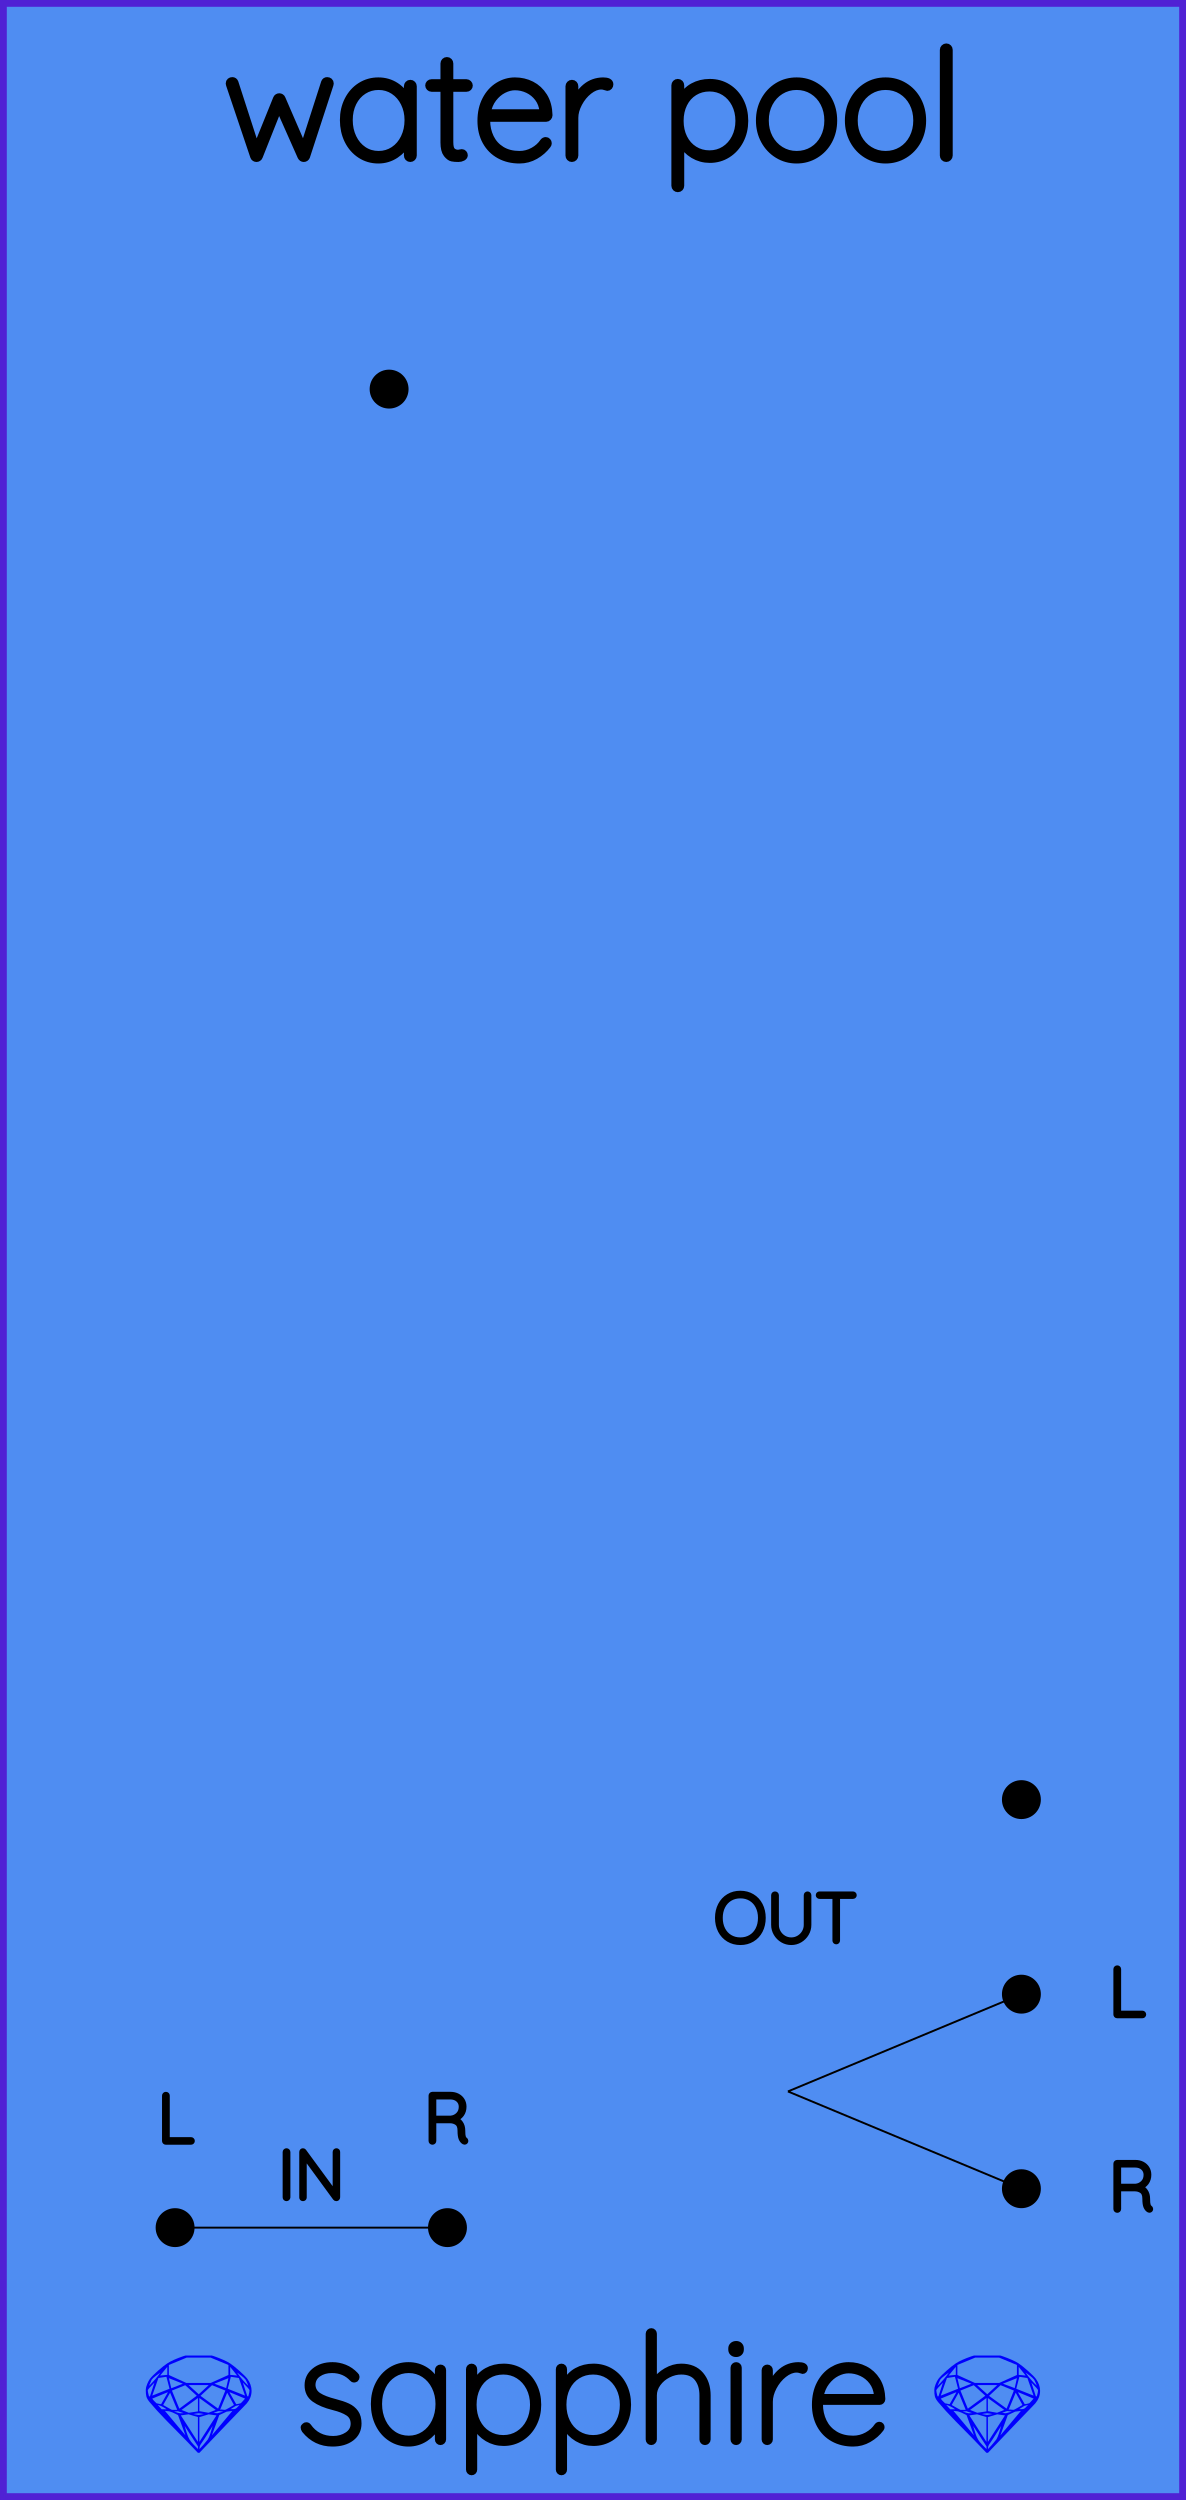
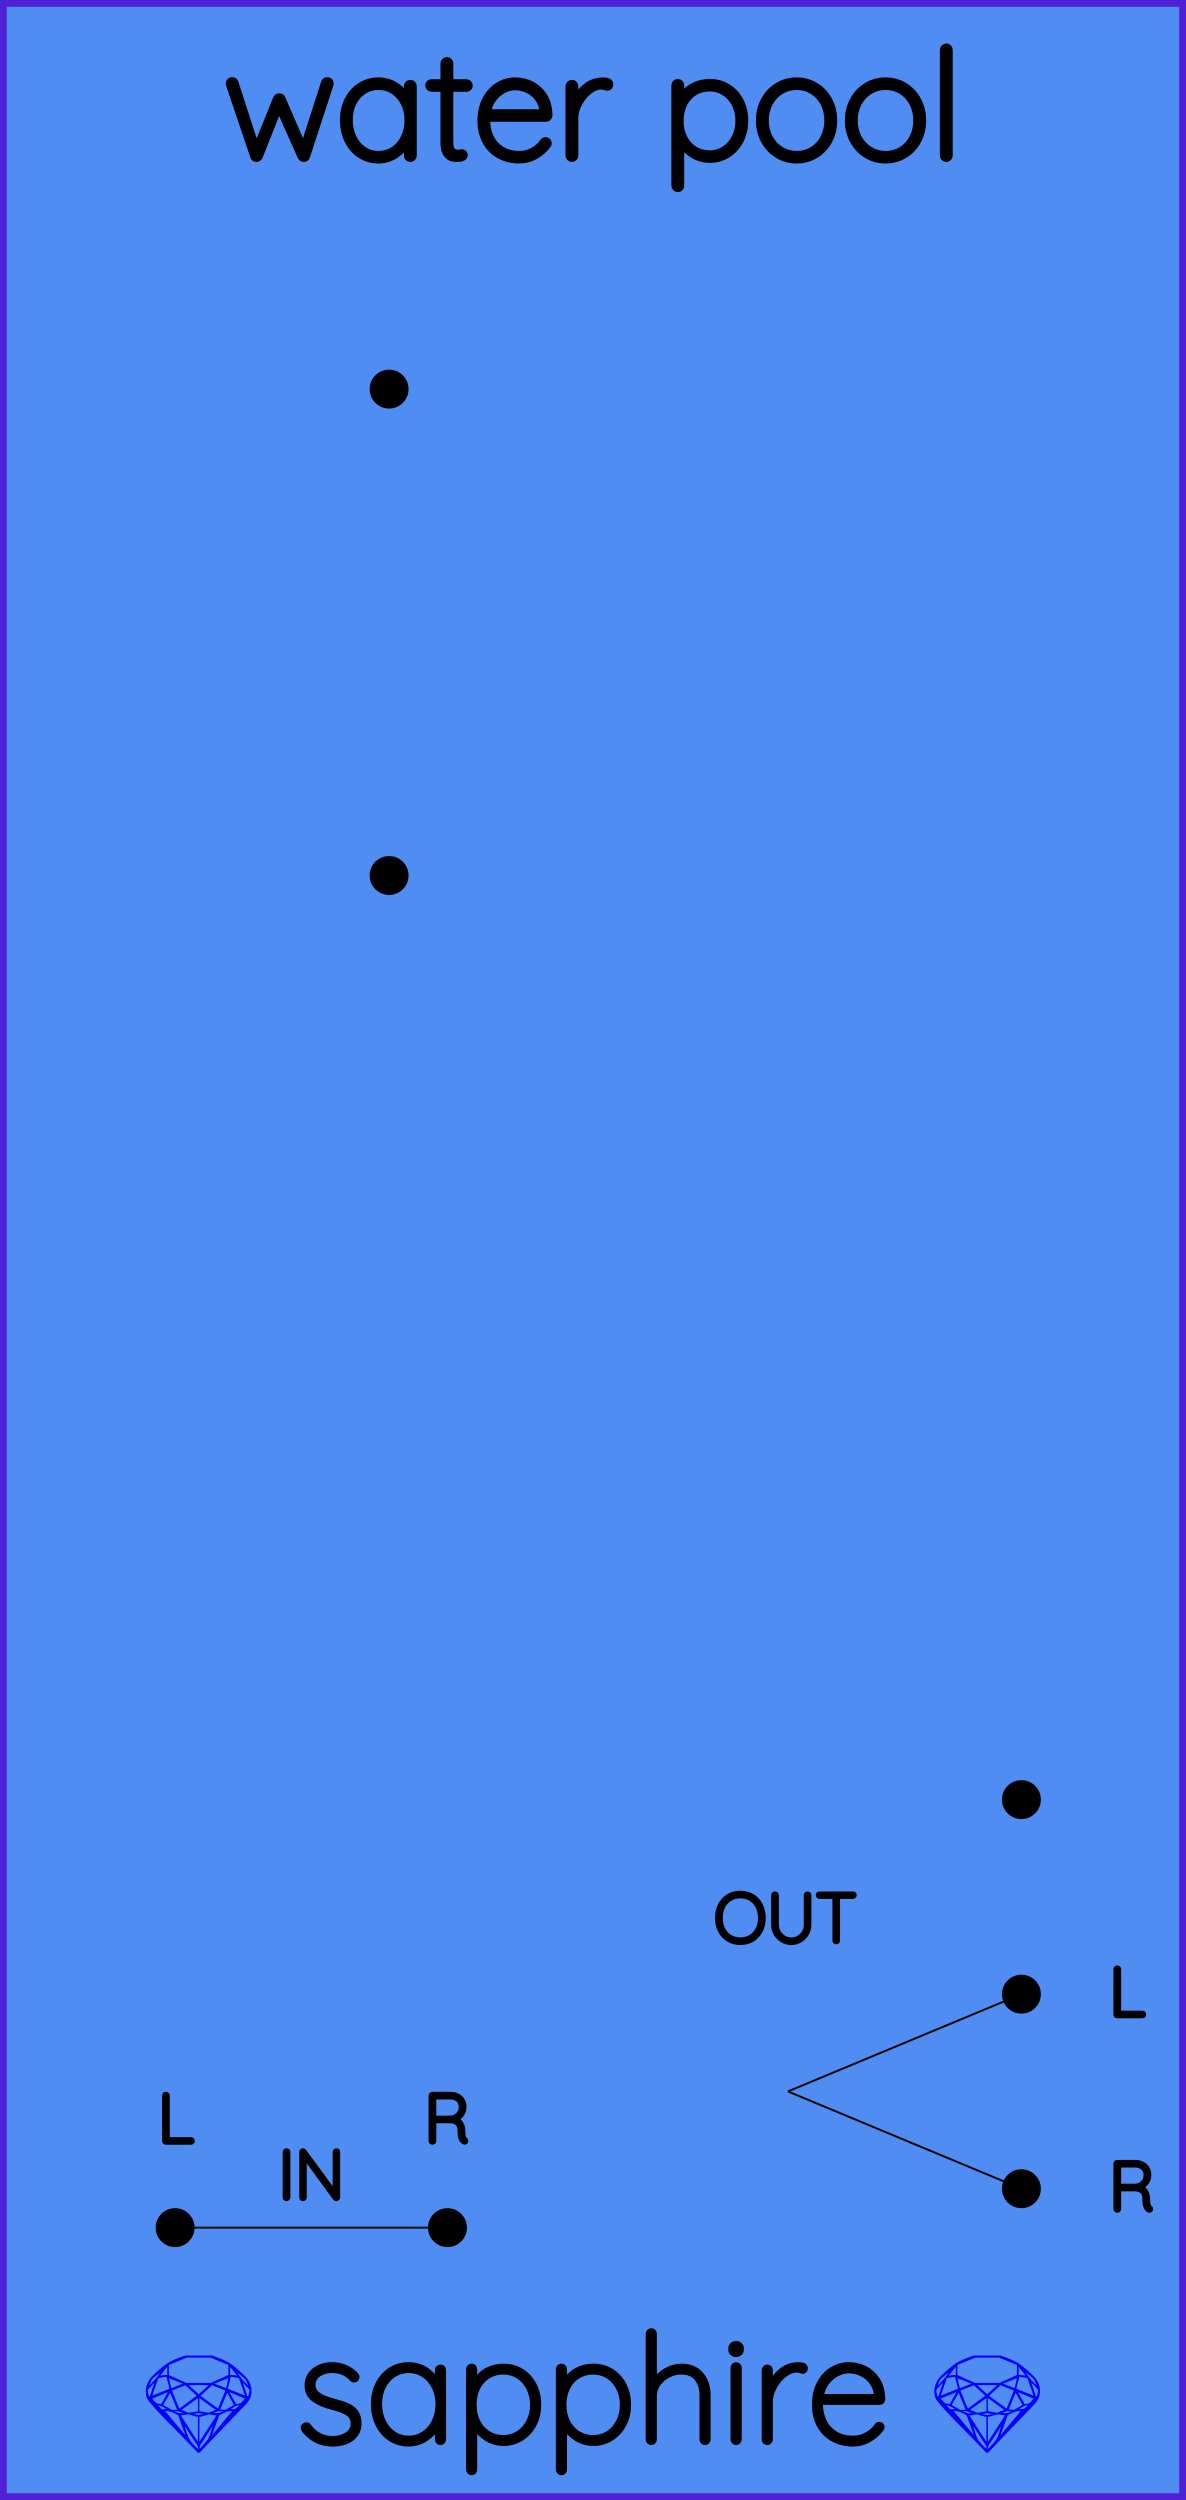
<svg xmlns="http://www.w3.org/2000/svg" width="60.96mm" height="128.50mm" viewBox="0 0 60.96 128.50">
  <g id="PanelLayer">
    <rect id="border_rect" width="60.96" height="128.5" x="0" y="0" style="display:inline;fill:#4f8df2;fill-opacity:1;fill-rule:nonzero;stroke:#5021d4;stroke-width:0.7;stroke-linecap:round;stroke-linejoin:round;stroke-dasharray:none;stroke-opacity:1;image-rendering:auto" />
    <g id="sapphire_insignia">
      <path id="brand_name" d="M15.586 124.775Q15.586 124.721 15.649 124.674Q15.687 124.636 15.742 124.636Q15.819 124.636 15.866 124.698Q16.316 125.342 17.123 125.342Q17.535 125.342 17.845 125.136Q18.155 124.93 18.155 124.581Q18.155 124.224 17.884 124.046Q17.612 123.867 17.139 123.751Q16.51 123.596 16.149 123.336Q15.788 123.076 15.788 122.602Q15.788 122.144 16.153 121.845Q16.518 121.547 17.092 121.547Q17.41 121.547 17.725 121.671Q18.039 121.795 18.295 122.067Q18.349 122.113 18.349 122.175Q18.349 122.245 18.295 122.299Q18.233 122.331 18.194 122.331Q18.14 122.331 18.101 122.284Q17.698 121.842 17.061 121.842Q16.65 121.842 16.366 122.043Q16.083 122.245 16.083 122.602Q16.106 122.936 16.39 123.118Q16.673 123.301 17.224 123.44Q17.62 123.541 17.88 123.662Q18.14 123.782 18.295 123.999Q18.45 124.216 18.45 124.566Q18.45 125.055 18.074 125.338Q17.698 125.621 17.092 125.621Q16.207 125.621 15.641 124.923Q15.586 124.837 15.586 124.775ZM22.797 121.826V125.388Q22.797 125.45 22.75 125.497Q22.703 125.544 22.641 125.544Q22.571 125.544 22.529 125.497Q22.486 125.45 22.486 125.388V124.69Q22.292 125.086 21.889 125.353Q21.485 125.621 20.996 125.621Q20.484 125.621 20.072 125.353Q19.661 125.086 19.428 124.616Q19.195 124.147 19.195 123.565Q19.195 122.99 19.432 122.528Q19.669 122.067 20.08 121.807Q20.491 121.547 20.996 121.547Q21.5 121.547 21.904 121.811Q22.308 122.074 22.486 122.517V121.826Q22.486 121.764 22.529 121.717Q22.571 121.671 22.641 121.671Q22.711 121.671 22.754 121.717Q22.797 121.764 22.797 121.826ZM22.517 123.565Q22.517 123.091 22.323 122.695Q22.129 122.299 21.784 122.071Q21.438 121.842 21.011 121.842Q20.585 121.842 20.239 122.063Q19.894 122.284 19.7 122.676Q19.506 123.068 19.506 123.565Q19.506 124.061 19.7 124.465Q19.894 124.868 20.235 125.097Q20.577 125.326 21.011 125.326Q21.438 125.326 21.784 125.097Q22.129 124.868 22.323 124.465Q22.517 124.061 22.517 123.565ZM27.686 123.603Q27.686 124.162 27.449 124.616Q27.213 125.07 26.801 125.33Q26.39 125.59 25.885 125.59Q25.42 125.59 25.032 125.357Q24.644 125.125 24.395 124.698V126.941Q24.395 127.003 24.353 127.049Q24.31 127.096 24.24 127.096Q24.178 127.096 24.131 127.049Q24.085 127.003 24.085 126.941V121.779Q24.085 121.717 24.128 121.671Q24.17 121.624 24.24 121.624Q24.31 121.624 24.353 121.671Q24.395 121.717 24.395 121.779V122.493Q24.628 122.051 25.016 121.838Q25.404 121.624 25.885 121.624Q26.398 121.624 26.809 121.88Q27.22 122.136 27.453 122.587Q27.686 123.037 27.686 123.603ZM27.376 123.603Q27.376 123.122 27.178 122.738Q26.98 122.354 26.638 122.136Q26.297 121.919 25.87 121.919Q25.435 121.919 25.09 122.133Q24.744 122.346 24.554 122.73Q24.364 123.114 24.364 123.603Q24.364 124.092 24.554 124.476Q24.744 124.861 25.09 125.078Q25.435 125.295 25.87 125.295Q26.297 125.295 26.638 125.078Q26.98 124.861 27.178 124.473Q27.376 124.085 27.376 123.603ZM32.304 123.603Q32.304 124.162 32.067 124.616Q31.83 125.07 31.419 125.33Q31.008 125.59 30.503 125.59Q30.038 125.59 29.65 125.357Q29.262 125.125 29.013 124.698V126.941Q29.013 127.003 28.971 127.049Q28.928 127.096 28.858 127.096Q28.796 127.096 28.749 127.049Q28.703 127.003 28.703 126.941V121.779Q28.703 121.717 28.745 121.671Q28.788 121.624 28.858 121.624Q28.928 121.624 28.971 121.671Q29.013 121.717 29.013 121.779V122.493Q29.246 122.051 29.634 121.838Q30.022 121.624 30.503 121.624Q31.015 121.624 31.427 121.88Q31.838 122.136 32.071 122.587Q32.304 123.037 32.304 123.603ZM31.993 123.603Q31.993 123.122 31.796 122.738Q31.598 122.354 31.256 122.136Q30.915 121.919 30.488 121.919Q30.053 121.919 29.708 122.133Q29.362 122.346 29.172 122.73Q28.982 123.114 28.982 123.603Q28.982 124.092 29.172 124.476Q29.362 124.861 29.708 125.078Q30.053 125.295 30.488 125.295Q30.915 125.295 31.256 125.078Q31.598 124.861 31.796 124.473Q31.993 124.085 31.993 123.603ZM36.394 123.122V125.388Q36.394 125.45 36.347 125.497Q36.301 125.544 36.239 125.544Q36.169 125.544 36.126 125.497Q36.084 125.45 36.084 125.388V123.122Q36.084 122.587 35.82 122.253Q35.556 121.919 35.013 121.919Q34.679 121.919 34.357 122.082Q34.035 122.245 33.833 122.525Q33.631 122.804 33.631 123.122V125.388Q33.631 125.45 33.584 125.497Q33.538 125.544 33.476 125.544Q33.406 125.544 33.363 125.497Q33.321 125.45 33.321 125.388V119.956Q33.321 119.894 33.367 119.847Q33.414 119.8 33.476 119.8Q33.546 119.8 33.588 119.847Q33.631 119.894 33.631 119.956V122.408Q33.848 122.067 34.233 121.845Q34.617 121.624 35.013 121.624Q35.68 121.624 36.037 122.047Q36.394 122.47 36.394 123.122ZM37.837 125.544Q37.768 125.544 37.725 125.497Q37.682 125.45 37.682 125.388V121.702Q37.682 121.64 37.729 121.593Q37.775 121.547 37.837 121.547Q37.907 121.547 37.95 121.593Q37.993 121.64 37.993 121.702V125.388Q37.993 125.45 37.946 125.497Q37.9 125.544 37.837 125.544ZM37.566 120.771V120.708Q37.566 120.6 37.644 120.53Q37.721 120.46 37.845 120.46Q37.954 120.46 38.028 120.53Q38.101 120.6 38.101 120.708V120.771Q38.101 120.879 38.028 120.949Q37.954 121.019 37.837 121.019Q37.713 121.019 37.64 120.949Q37.566 120.879 37.566 120.771ZM41.392 121.725Q41.392 121.795 41.353 121.842Q41.315 121.888 41.252 121.888Q41.229 121.888 41.14 121.853Q41.051 121.818 40.95 121.818Q40.632 121.818 40.313 122.071Q39.995 122.323 39.793 122.707Q39.592 123.091 39.592 123.448V125.388Q39.592 125.45 39.545 125.497Q39.498 125.544 39.436 125.544Q39.367 125.544 39.324 125.497Q39.281 125.45 39.281 125.388V121.826Q39.281 121.764 39.328 121.717Q39.374 121.671 39.436 121.671Q39.506 121.671 39.549 121.717Q39.592 121.764 39.592 121.826V122.649Q39.77 122.175 40.147 121.865Q40.523 121.554 41.035 121.547Q41.392 121.547 41.392 121.725ZM45.335 124.752Q45.335 124.806 45.304 124.845Q45.048 125.187 44.667 125.404Q44.287 125.621 43.852 125.621Q43.27 125.621 42.82 125.373Q42.37 125.125 42.118 124.667Q41.866 124.209 41.866 123.603Q41.866 122.982 42.11 122.513Q42.355 122.043 42.758 121.795Q43.162 121.547 43.62 121.547Q44.078 121.547 44.469 121.745Q44.861 121.942 45.11 122.338Q45.358 122.734 45.374 123.316Q45.374 123.378 45.327 123.429Q45.28 123.479 45.218 123.479H42.168V123.58Q42.168 124.061 42.362 124.461Q42.556 124.861 42.937 125.093Q43.317 125.326 43.852 125.326Q44.225 125.326 44.555 125.144Q44.885 124.962 45.071 124.682Q45.125 124.612 45.203 124.612Q45.257 124.612 45.296 124.655Q45.335 124.698 45.335 124.752ZM42.199 123.184H45.055V123.114Q45.017 122.719 44.803 122.435Q44.59 122.152 44.275 122.005Q43.961 121.857 43.62 121.857Q43.332 121.857 43.034 122.008Q42.735 122.16 42.506 122.459Q42.277 122.757 42.199 123.184Z" style="fill:#000000;stroke:#000000;stroke-width:0.265;stroke-linecap:square" />
      <g id="gemstones" style="stroke-width:0;fill:#0000ff;stroke:#2e2114;stroke-linecap:square;stroke-opacity:1">
        <path d="m 12.930,122.900 q 0,0.342 -0.243,0.631 -0.044,0.052 -0.204,0.215 -0.187,0.19 -0.785,0.813 l -1.444,1.513 q -0.019,0.003 -0.044,0.003 -0.028,0 -0.041,-0.003 -0.083,-0.083 -0.648,-0.675 -0.469,-0.474 -0.934,-0.948 -0.557,-0.568 -0.898,-0.981 -0.132,-0.16 -0.168,-0.298 -0.028,-0.102 -0.028,-0.342 0,-0.11 0.072,-0.289 0.066,-0.165 0.141,-0.265 0.119,-0.157 0.422,-0.424 0.284,-0.251 0.474,-0.375 0.273,-0.179 0.819,-0.367 0.096,-0.033 0.11,-0.033 h 1.361 q 0.011,0 0.105,0.033 0.568,0.201 0.824,0.367 0.165,0.105 0.474,0.378 0.322,0.284 0.422,0.422 0.215,0.295 0.215,0.626 z m -0.168,-0.273 q -0.033,-0.107 -0.135,-0.309 -0.072,-0.094 -0.209,-0.198 -0.119,-0.085 -0.234,-0.171 0.245,0.364 0.579,0.678 z m -0.573,-0.524 -0.358,-0.446 v 0.411 z m 0.637,0.758 q 0,-0.052 -0.342,-0.394 l 0.229,0.703 h 0.05 q 0.063,-0.218 0.063,-0.309 z m -0.232,0.273 -0.317,-0.904 -0.411,-0.063 -0.16,0.615 z m 0.003,0.154 -0.772,-0.32 h -0.03 l 0.345,0.606 q 0.08,-0.003 0.234,-0.047 0.025,-0.014 0.223,-0.24 z m -0.857,-1.05 -0.719,0.284 0.604,0.226 z m 0,-0.163 v -0.515 l -0.918,-0.38 h -1.224 l -0.918,0.38 v 0.515 l 0.898,0.408 h 1.254 z m 0.573,1.538 q -0.069,0.011 -0.198,0.052 -0.085,0.055 -0.259,0.163 0.019,0 0.063,0.003 0.041,0 0.063,0 0.119,0 0.19,-0.069 0.072,-0.072 0.141,-0.149 z m -0.289,0.003 -0.347,-0.631 -0.364,0.879 q 0.025,-0.017 0.066,-0.017 0.03,0 0.085,0.011 0.058,0.008 0.088,0.008 0.05,0 0.229,-0.107 0.229,-0.138 0.243,-0.143 z m -0.441,-0.741 -0.684,-0.276 -0.593,0.548 0.904,0.656 z m -0.854,-0.284 h -1.036 l 0.524,0.474 z m 0.75,1.367 q -0.229,-0.03 -0.229,-0.03 -0.036,0 -0.273,0.094 l 0.19,0.019 q 0.011,0 0.311,-0.083 z m -0.389,-0.088 -0.843,-0.612 v 0.675 l 0.471,0.083 z m 0.854,0.05 q -0.099,0.006 -0.295,0.039 -0.011,0.003 -0.378,0.176 -0.13,0.347 -0.38,1.042 z m -2.544,-1.397 -0.719,-0.284 0.124,0.518 z m -0.802,-0.455 v -0.411 l -0.367,0.446 z m 1.516,1.072 -0.593,-0.54 -0.684,0.276 0.38,0.929 z m 0.369,0.943 q -0.033,-0.003 -0.135,-0.025 -0.085,-0.017 -0.138,-0.017 -0.052,0 -0.138,0.017 -0.102,0.022 -0.135,0.025 0.265,0.047 0.273,0.047 0.008,0 0.273,-0.047 z m -0.309,-0.138 v -0.686 l -0.843,0.612 0.372,0.146 z m 0.951,0.207 -0.397,-0.055 -0.48,0.141 v 1.276 z m -2.888,-2.202 q -0.119,0.085 -0.234,0.174 -0.146,0.107 -0.209,0.196 -0.044,0.105 -0.135,0.314 0.369,-0.364 0.579,-0.684 z m 0.477,0.832 -0.16,-0.615 -0.411,0.063 -0.317,0.904 z m 0.394,1.083 -0.364,-0.879 -0.356,0.631 q 0.435,0.251 0.452,0.251 0.091,0 0.267,-0.003 z m 1.822,0.83 q -0.132,0.212 -0.405,0.634 -0.077,0.107 -0.22,0.328 -0.058,0.105 -0.055,0.226 0.16,-0.152 0.433,-0.496 0.077,-0.13 0.141,-0.339 0.055,-0.176 0.107,-0.353 z m -1.494,-0.661 -0.27,-0.088 -0.008,-0.011 q -0.025,0 -0.107,0.011 -0.066,0.006 -0.107,0.006 0.273,0.091 0.311,0.091 0.025,0 0.182,-0.008 z m -0.81,-1.064 h -0.03 l -0.772,0.32 q 0.066,0.097 0.223,0.24 0.077,0.014 0.234,0.047 z m -0.689,-0.502 q -0.342,0.347 -0.342,0.394 0,0.08 0.063,0.309 h 0.05 z m 2.235,3.045 v -1.276 l -0.48,-0.141 -0.397,0.055 z m -1.607,-1.676 q -0.256,-0.182 -0.458,-0.223 0.066,0.077 0.204,0.223 z m 1.61,2.045 v -0.138 l -0.684,-1.05 q 0.052,0.176 0.107,0.353 0.063,0.209 0.141,0.339 0.069,0.119 0.204,0.259 0.116,0.119 0.232,0.237 z m -0.645,-0.706 q -0.116,-0.328 -0.38,-1.042 -0.135,-0.066 -0.273,-0.13 -0.16,-0.072 -0.289,-0.072 -0.052,0 -0.11,-0.014 z" />
        <path d="m 53.460,122.900 q 0,0.342 -0.243,0.631 -0.044,0.052 -0.204,0.215 -0.187,0.19 -0.785,0.813 l -1.444,1.513 q -0.019,0.003 -0.044,0.003 -0.028,0 -0.041,-0.003 -0.083,-0.083 -0.648,-0.675 -0.469,-0.474 -0.934,-0.948 -0.557,-0.568 -0.898,-0.981 -0.132,-0.16 -0.168,-0.298 -0.028,-0.102 -0.028,-0.342 0,-0.11 0.072,-0.289 0.066,-0.165 0.141,-0.265 0.119,-0.157 0.422,-0.424 0.284,-0.251 0.474,-0.375 0.273,-0.179 0.819,-0.367 0.096,-0.033 0.11,-0.033 h 1.361 q 0.011,0 0.105,0.033 0.568,0.201 0.824,0.367 0.165,0.105 0.474,0.378 0.322,0.284 0.422,0.422 0.215,0.295 0.215,0.626 z m -0.168,-0.273 q -0.033,-0.107 -0.135,-0.309 -0.072,-0.094 -0.209,-0.198 -0.119,-0.085 -0.234,-0.171 0.245,0.364 0.579,0.678 z m -0.573,-0.524 -0.358,-0.446 v 0.411 z m 0.637,0.758 q 0,-0.052 -0.342,-0.394 l 0.229,0.703 h 0.05 q 0.063,-0.218 0.063,-0.309 z m -0.232,0.273 -0.317,-0.904 -0.411,-0.063 -0.16,0.615 z m 0.003,0.154 -0.772,-0.32 h -0.03 l 0.345,0.606 q 0.08,-0.003 0.234,-0.047 0.025,-0.014 0.223,-0.24 z m -0.857,-1.05 -0.719,0.284 0.604,0.226 z m 0,-0.163 v -0.515 l -0.918,-0.38 h -1.224 l -0.918,0.38 v 0.515 l 0.898,0.408 h 1.254 z m 0.573,1.538 q -0.069,0.011 -0.198,0.052 -0.085,0.055 -0.259,0.163 0.019,0 0.063,0.003 0.041,0 0.063,0 0.119,0 0.19,-0.069 0.072,-0.072 0.141,-0.149 z m -0.289,0.003 -0.347,-0.631 -0.364,0.879 q 0.025,-0.017 0.066,-0.017 0.03,0 0.085,0.011 0.058,0.008 0.088,0.008 0.05,0 0.229,-0.107 0.229,-0.138 0.243,-0.143 z m -0.441,-0.741 -0.684,-0.276 -0.593,0.548 0.904,0.656 z m -0.854,-0.284 h -1.036 l 0.524,0.474 z m 0.75,1.367 q -0.229,-0.03 -0.229,-0.03 -0.036,0 -0.273,0.094 l 0.19,0.019 q 0.011,0 0.311,-0.083 z m -0.389,-0.088 -0.843,-0.612 v 0.675 l 0.471,0.083 z m 0.854,0.05 q -0.099,0.006 -0.295,0.039 -0.011,0.003 -0.378,0.176 -0.13,0.347 -0.38,1.042 z m -2.544,-1.397 -0.719,-0.284 0.124,0.518 z m -0.802,-0.455 v -0.411 l -0.367,0.446 z m 1.516,1.072 -0.593,-0.54 -0.684,0.276 0.38,0.929 z m 0.369,0.943 q -0.033,-0.003 -0.135,-0.025 -0.085,-0.017 -0.138,-0.017 -0.052,0 -0.138,0.017 -0.102,0.022 -0.135,0.025 0.265,0.047 0.273,0.047 0.008,0 0.273,-0.047 z m -0.309,-0.138 v -0.686 l -0.843,0.612 0.372,0.146 z m 0.951,0.207 -0.397,-0.055 -0.48,0.141 v 1.276 z m -2.888,-2.202 q -0.119,0.085 -0.234,0.174 -0.146,0.107 -0.209,0.196 -0.044,0.105 -0.135,0.314 0.369,-0.364 0.579,-0.684 z m 0.477,0.832 -0.16,-0.615 -0.411,0.063 -0.317,0.904 z m 0.394,1.083 -0.364,-0.879 -0.356,0.631 q 0.435,0.251 0.452,0.251 0.091,0 0.267,-0.003 z m 1.822,0.83 q -0.132,0.212 -0.405,0.634 -0.077,0.107 -0.22,0.328 -0.058,0.105 -0.055,0.226 0.16,-0.152 0.433,-0.496 0.077,-0.13 0.141,-0.339 0.055,-0.176 0.107,-0.353 z m -1.494,-0.661 -0.27,-0.088 -0.008,-0.011 q -0.025,0 -0.107,0.011 -0.066,0.006 -0.107,0.006 0.273,0.091 0.311,0.091 0.025,0 0.182,-0.008 z m -0.81,-1.064 h -0.03 l -0.772,0.32 q 0.066,0.097 0.223,0.24 0.077,0.014 0.234,0.047 z m -0.689,-0.502 q -0.342,0.347 -0.342,0.394 0,0.08 0.063,0.309 h 0.05 z m 2.235,3.045 v -1.276 l -0.48,-0.141 -0.397,0.055 z m -1.607,-1.676 q -0.256,-0.182 -0.458,-0.223 0.066,0.077 0.204,0.223 z m 1.61,2.045 v -0.138 l -0.684,-1.05 q 0.052,0.176 0.107,0.353 0.063,0.209 0.141,0.339 0.069,0.119 0.204,0.259 0.116,0.119 0.232,0.237 z m -0.645,-0.706 q -0.116,-0.328 -0.38,-1.042 -0.135,-0.066 -0.273,-0.13 -0.16,-0.072 -0.289,-0.072 -0.052,0 -0.11,-0.014 z" />
      </g>
    </g>
    <path id="model_name" d="M16.978 4.286 16.963 4.364 15.76 8.05Q15.713 8.151 15.612 8.151Q15.519 8.151 15.465 8.05L14.339 5.512L13.331 8.05Q13.315 8.097 13.272 8.124Q13.23 8.151 13.183 8.151Q13.136 8.151 13.094 8.124Q13.051 8.097 13.036 8.05L11.794 4.364L11.778 4.286Q11.778 4.216 11.825 4.178Q11.871 4.139 11.941 4.139Q12.042 4.139 12.081 4.24L13.175 7.623L14.207 5.07Q14.223 5.024 14.266 4.996Q14.308 4.969 14.355 4.969Q14.402 4.969 14.444 4.996Q14.487 5.024 14.502 5.07L15.597 7.6L16.676 4.24Q16.714 4.139 16.815 4.139Q16.885 4.139 16.932 4.178Q16.978 4.216 16.978 4.286ZM21.247 4.434V7.996Q21.247 8.058 21.2 8.105Q21.154 8.151 21.092 8.151Q21.022 8.151 20.979 8.105Q20.936 8.058 20.936 7.996V7.298Q20.742 7.693 20.339 7.961Q19.935 8.229 19.446 8.229Q18.934 8.229 18.523 7.961Q18.111 7.693 17.878 7.224Q17.646 6.754 17.646 6.172Q17.646 5.598 17.882 5.136Q18.119 4.674 18.53 4.414Q18.942 4.154 19.446 4.154Q19.951 4.154 20.354 4.418Q20.758 4.682 20.936 5.124V4.434Q20.936 4.372 20.979 4.325Q21.022 4.278 21.092 4.278Q21.162 4.278 21.204 4.325Q21.247 4.372 21.247 4.434ZM20.968 6.172Q20.968 5.699 20.773 5.303Q20.579 4.907 20.234 4.678Q19.889 4.449 19.462 4.449Q19.035 4.449 18.69 4.67Q18.344 4.892 18.15 5.284Q17.956 5.675 17.956 6.172Q17.956 6.669 18.15 7.072Q18.344 7.476 18.686 7.705Q19.027 7.934 19.462 7.934Q19.889 7.934 20.234 7.705Q20.579 7.476 20.773 7.072Q20.968 6.669 20.968 6.172ZM24.126 4.395Q24.126 4.457 24.084 4.5Q24.041 4.542 23.979 4.542H23.125V7.305Q23.125 7.647 23.245 7.759Q23.366 7.872 23.552 7.872Q23.583 7.872 23.641 7.856Q23.699 7.841 23.738 7.841Q23.793 7.841 23.831 7.883Q23.87 7.926 23.87 7.981Q23.87 8.05 23.777 8.101Q23.684 8.151 23.56 8.151Q23.366 8.151 23.234 8.124Q23.102 8.097 22.958 7.915Q22.815 7.732 22.815 7.321V4.542H22.178Q22.124 4.542 22.077 4.496Q22.031 4.449 22.031 4.395Q22.031 4.333 22.073 4.29Q22.116 4.247 22.178 4.247H22.815V3.262Q22.815 3.2 22.861 3.153Q22.908 3.107 22.97 3.107Q23.04 3.107 23.082 3.153Q23.125 3.2 23.125 3.262V4.247H23.979Q24.033 4.247 24.08 4.294Q24.126 4.341 24.126 4.395ZM28.185 7.36Q28.185 7.414 28.154 7.453Q27.898 7.794 27.518 8.012Q27.137 8.229 26.703 8.229Q26.121 8.229 25.671 7.981Q25.221 7.732 24.968 7.274Q24.716 6.816 24.716 6.211Q24.716 5.59 24.961 5.121Q25.205 4.651 25.609 4.403Q26.012 4.154 26.47 4.154Q26.928 4.154 27.32 4.352Q27.712 4.55 27.96 4.946Q28.209 5.342 28.224 5.924Q28.224 5.986 28.177 6.036Q28.131 6.087 28.069 6.087H25.019V6.188Q25.019 6.669 25.213 7.069Q25.407 7.468 25.787 7.701Q26.167 7.934 26.703 7.934Q27.076 7.934 27.405 7.752Q27.735 7.569 27.921 7.29Q27.976 7.22 28.053 7.22Q28.108 7.22 28.146 7.263Q28.185 7.305 28.185 7.36ZM25.05 5.792H27.906V5.722Q27.867 5.326 27.654 5.043Q27.44 4.76 27.126 4.612Q26.812 4.465 26.47 4.465Q26.183 4.465 25.884 4.616Q25.585 4.767 25.356 5.066Q25.127 5.365 25.05 5.792ZM31.352 4.333Q31.352 4.403 31.313 4.449Q31.274 4.496 31.212 4.496Q31.189 4.496 31.1 4.461Q31.01 4.426 30.909 4.426Q30.591 4.426 30.273 4.678Q29.955 4.93 29.753 5.315Q29.551 5.699 29.551 6.056V7.996Q29.551 8.058 29.505 8.105Q29.458 8.151 29.396 8.151Q29.326 8.151 29.284 8.105Q29.241 8.058 29.241 7.996V4.434Q29.241 4.372 29.287 4.325Q29.334 4.278 29.396 4.278Q29.466 4.278 29.509 4.325Q29.551 4.372 29.551 4.434V5.256Q29.73 4.783 30.106 4.472Q30.483 4.162 30.995 4.154Q31.352 4.154 31.352 4.333ZM38.285 6.211Q38.285 6.77 38.048 7.224Q37.812 7.678 37.4 7.938Q36.989 8.198 36.484 8.198Q36.019 8.198 35.631 7.965Q35.243 7.732 34.994 7.305V9.548Q34.994 9.61 34.952 9.657Q34.909 9.703 34.839 9.703Q34.777 9.703 34.73 9.657Q34.684 9.61 34.684 9.548V4.387Q34.684 4.325 34.727 4.278Q34.769 4.232 34.839 4.232Q34.909 4.232 34.952 4.278Q34.994 4.325 34.994 4.387V5.101Q35.227 4.659 35.615 4.445Q36.003 4.232 36.484 4.232Q36.997 4.232 37.408 4.488Q37.819 4.744 38.052 5.194Q38.285 5.644 38.285 6.211ZM37.975 6.211Q37.975 5.73 37.777 5.346Q37.579 4.961 37.237 4.744Q36.896 4.527 36.469 4.527Q36.034 4.527 35.689 4.74Q35.344 4.954 35.154 5.338Q34.963 5.722 34.963 6.211Q34.963 6.7 35.154 7.084Q35.344 7.468 35.689 7.686Q36.034 7.903 36.469 7.903Q36.896 7.903 37.237 7.686Q37.579 7.468 37.777 7.08Q37.975 6.692 37.975 6.211ZM40.947 8.229Q40.412 8.229 39.973 7.961Q39.535 7.693 39.282 7.228Q39.03 6.762 39.03 6.195Q39.03 5.621 39.282 5.155Q39.535 4.69 39.969 4.422Q40.404 4.154 40.947 4.154Q41.483 4.154 41.921 4.422Q42.36 4.69 42.608 5.155Q42.856 5.621 42.856 6.195Q42.856 6.77 42.608 7.232Q42.36 7.693 41.921 7.961Q41.483 8.229 40.947 8.229ZM40.947 4.449Q40.497 4.449 40.128 4.678Q39.76 4.907 39.55 5.303Q39.341 5.699 39.341 6.195Q39.341 6.684 39.55 7.08Q39.76 7.476 40.128 7.705Q40.497 7.934 40.947 7.934Q41.405 7.934 41.77 7.709Q42.135 7.484 42.34 7.084Q42.546 6.684 42.546 6.195Q42.546 5.699 42.34 5.303Q42.135 4.907 41.77 4.678Q41.405 4.449 40.947 4.449ZM45.518 8.229Q44.983 8.229 44.544 7.961Q44.106 7.693 43.854 7.228Q43.602 6.762 43.602 6.195Q43.602 5.621 43.854 5.155Q44.106 4.69 44.541 4.422Q44.975 4.154 45.518 4.154Q46.054 4.154 46.492 4.422Q46.931 4.69 47.179 5.155Q47.428 5.621 47.428 6.195Q47.428 6.77 47.179 7.232Q46.931 7.693 46.492 7.961Q46.054 8.229 45.518 8.229ZM45.518 4.449Q45.068 4.449 44.7 4.678Q44.331 4.907 44.121 5.303Q43.912 5.699 43.912 6.195Q43.912 6.684 44.121 7.08Q44.331 7.476 44.7 7.705Q45.068 7.934 45.518 7.934Q45.976 7.934 46.341 7.709Q46.706 7.484 46.912 7.084Q47.117 6.684 47.117 6.195Q47.117 5.699 46.912 5.303Q46.706 4.907 46.341 4.678Q45.976 4.449 45.518 4.449ZM48.638 8.151Q48.569 8.151 48.526 8.105Q48.483 8.058 48.483 7.996V2.563Q48.483 2.501 48.53 2.455Q48.576 2.408 48.638 2.408Q48.708 2.408 48.751 2.455Q48.794 2.501 48.794 2.563V7.996Q48.794 8.058 48.747 8.105Q48.7 8.151 48.638 8.151Z" style="display:inline;stroke:#000000;stroke-width:0.35;stroke-linecap:round;stroke-linejoin:bevel" />
    <path d="M14.727 113.014Q14.692 113.014 14.672 112.993Q14.653 112.972 14.653 112.94V110.619Q14.653 110.587 14.674 110.566Q14.695 110.545 14.727 110.545Q14.759 110.545 14.78 110.566Q14.801 110.587 14.801 110.619V112.94Q14.797 112.972 14.776 112.993Q14.755 113.014 14.727 113.014ZM17.359 110.612V112.937Q17.359 112.975 17.337 112.995Q17.316 113.014 17.285 113.014Q17.249 113.014 17.228 112.986L15.641 110.816V112.954Q15.641 112.979 15.621 112.997Q15.602 113.014 15.573 113.014Q15.542 113.014 15.524 112.997Q15.507 112.979 15.507 112.954V110.615Q15.507 110.58 15.526 110.562Q15.545 110.545 15.57 110.545Q15.602 110.545 15.623 110.569L17.224 112.753V110.612Q17.224 110.584 17.244 110.564Q17.263 110.545 17.292 110.545Q17.323 110.545 17.341 110.564Q17.359 110.584 17.359 110.612Z" style="stroke:#000000;stroke-width:0.25;stroke-linecap:round;stroke-linejoin:bevel" />
    <path d="M9.889 110.044Q9.889 110.075 9.867 110.095Q9.846 110.114 9.818 110.114H8.523Q8.492 110.114 8.472 110.093Q8.453 110.072 8.453 110.044V107.715Q8.453 107.687 8.474 107.666Q8.495 107.645 8.527 107.645Q8.559 107.645 8.58 107.666Q8.601 107.687 8.601 107.715V109.973H9.818Q9.846 109.973 9.867 109.994Q9.889 110.015 9.889 110.044Z" style="stroke:#000000;stroke-width:0.25;stroke-linecap:round;stroke-linejoin:bevel" />
    <path d="M23.948 110.04Q23.948 110.072 23.929 110.091Q23.91 110.111 23.881 110.111Q23.86 110.111 23.85 110.104Q23.754 110.051 23.698 109.925Q23.642 109.8 23.642 109.514Q23.642 109.225 23.486 109.118Q23.331 109.01 23.126 109.01H22.301V110.044Q22.301 110.072 22.28 110.093Q22.259 110.114 22.227 110.114Q22.195 110.114 22.174 110.093Q22.153 110.072 22.153 110.044V107.715Q22.153 107.687 22.174 107.666Q22.195 107.645 22.223 107.645H23.155Q23.359 107.645 23.518 107.728Q23.677 107.811 23.765 107.955Q23.853 108.1 23.853 108.283Q23.853 108.52 23.728 108.689Q23.603 108.858 23.402 108.918Q23.571 108.971 23.68 109.128Q23.79 109.285 23.79 109.514Q23.79 109.751 23.82 109.844Q23.85 109.938 23.91 109.977Q23.948 110.001 23.948 110.04ZM23.172 108.869Q23.395 108.848 23.55 108.693Q23.705 108.537 23.705 108.287Q23.705 108.068 23.55 107.927Q23.395 107.786 23.137 107.786H22.301V108.869Z" style="stroke:#000000;stroke-width:0.25;stroke-linecap:round;stroke-linejoin:bevel" />
    <path d="M38.055 99.85Q37.712 99.85 37.444 99.689Q37.176 99.528 37.026 99.239Q36.876 98.95 36.876 98.579Q36.876 98.209 37.026 97.92Q37.176 97.63 37.444 97.47Q37.712 97.309 38.055 97.309Q38.397 97.309 38.665 97.47Q38.933 97.63 39.083 97.92Q39.233 98.209 39.233 98.579Q39.233 98.95 39.083 99.239Q38.933 99.528 38.665 99.689Q38.397 99.85 38.055 99.85ZM38.055 97.451Q37.755 97.451 37.52 97.592Q37.286 97.733 37.155 97.99Q37.025 98.248 37.025 98.579Q37.025 98.911 37.155 99.169Q37.286 99.426 37.52 99.567Q37.755 99.708 38.055 99.708Q38.355 99.708 38.589 99.567Q38.824 99.426 38.954 99.169Q39.085 98.911 39.085 98.579Q39.085 98.248 38.954 97.99Q38.824 97.733 38.589 97.592Q38.355 97.451 38.055 97.451ZM41.579 97.415V98.939Q41.579 99.186 41.455 99.394Q41.332 99.603 41.124 99.726Q40.916 99.85 40.672 99.85Q40.425 99.85 40.217 99.726Q40.009 99.603 39.886 99.394Q39.762 99.186 39.762 98.939V97.415Q39.762 97.384 39.783 97.364Q39.804 97.345 39.836 97.345Q39.868 97.345 39.889 97.366Q39.91 97.387 39.91 97.415V98.939Q39.91 99.147 40.013 99.324Q40.115 99.5 40.289 99.604Q40.464 99.708 40.672 99.708Q40.88 99.708 41.055 99.604Q41.23 99.5 41.334 99.324Q41.438 99.147 41.438 98.939V97.415Q41.438 97.387 41.457 97.366Q41.477 97.345 41.508 97.345Q41.54 97.345 41.559 97.366Q41.579 97.387 41.579 97.415ZM43.911 97.412Q43.911 97.444 43.891 97.461Q43.872 97.479 43.84 97.479H43.053V99.744Q43.053 99.772 43.032 99.793Q43.011 99.814 42.983 99.814Q42.951 99.814 42.932 99.793Q42.912 99.772 42.912 99.744V97.479H42.126Q42.097 97.479 42.076 97.459Q42.055 97.44 42.055 97.412Q42.055 97.384 42.076 97.364Q42.097 97.345 42.126 97.345H43.84Q43.868 97.345 43.89 97.364Q43.911 97.384 43.911 97.412Z" style="stroke:#000000;stroke-width:0.25;stroke-linecap:round;stroke-linejoin:bevel" />
    <path d="M58.789 103.544Q58.789 103.575 58.767 103.595Q58.746 103.614 58.718 103.614H57.423Q57.392 103.614 57.372 103.593Q57.353 103.572 57.353 103.544V101.215Q57.353 101.187 57.374 101.166Q57.395 101.145 57.427 101.145Q57.459 101.145 57.48 101.166Q57.501 101.187 57.501 101.215V103.473H58.718Q58.746 103.473 58.767 103.494Q58.789 103.515 58.789 103.544Z" style="stroke:#000000;stroke-width:0.25;stroke-linecap:round;stroke-linejoin:bevel" />
    <path d="M59.148 113.54Q59.148 113.572 59.129 113.591Q59.11 113.611 59.081 113.611Q59.06 113.611 59.05 113.604Q58.954 113.551 58.898 113.425Q58.842 113.3 58.842 113.014Q58.842 112.725 58.686 112.618Q58.531 112.51 58.326 112.51H57.501V113.544Q57.501 113.572 57.48 113.593Q57.459 113.614 57.427 113.614Q57.395 113.614 57.374 113.593Q57.353 113.572 57.353 113.544V111.215Q57.353 111.187 57.374 111.166Q57.395 111.145 57.423 111.145H58.355Q58.559 111.145 58.718 111.228Q58.877 111.311 58.965 111.455Q59.053 111.6 59.053 111.783Q59.053 112.02 58.928 112.189Q58.803 112.358 58.602 112.418Q58.771 112.471 58.88 112.628Q58.99 112.785 58.99 113.014Q58.99 113.251 59.02 113.344Q59.05 113.438 59.11 113.477Q59.148 113.501 59.148 113.54ZM58.372 112.369Q58.595 112.348 58.75 112.193Q58.905 112.037 58.905 111.787Q58.905 111.568 58.75 111.427Q58.595 111.286 58.337 111.286H57.501V112.369Z" style="stroke:#000000;stroke-width:0.25;stroke-linecap:round;stroke-linejoin:bevel" />
    <path id="input_connector_path" style="stroke:#000000;stroke-width:0.1;stroke-linecap:round;stroke-linejoin:bevel;stroke-dasharray:none" d="M 9,114.5 L 23,114.5 z" />
    <path id="drive_connector_path" style="stroke:#000000;stroke-width:0.1;stroke-linecap:round;stroke-linejoin:bevel;stroke-dasharray:none" d="M 40.5,107.5 L 52.5,102.5 z L 52.5,112.5 z" />
    <circle id="audio_left_input" cx="9" cy="114.5" r="1" />
    <circle id="audio_right_input" cx="23" cy="114.5" r="1" />
    <circle id="audio_left_output" cx="52.5" cy="102.5" r="1" />
    <circle id="audio_right_output" cx="52.5" cy="112.5" r="1" />
    <circle id="agitator_output" cx="52.5" cy="92.5" r="1" />
    <circle id="propagation_knob" cx="20" cy="20" r="1" />
+     <circle id="decay_knob" cx="20" cy="45" r="1" />
  </g>
</svg>
